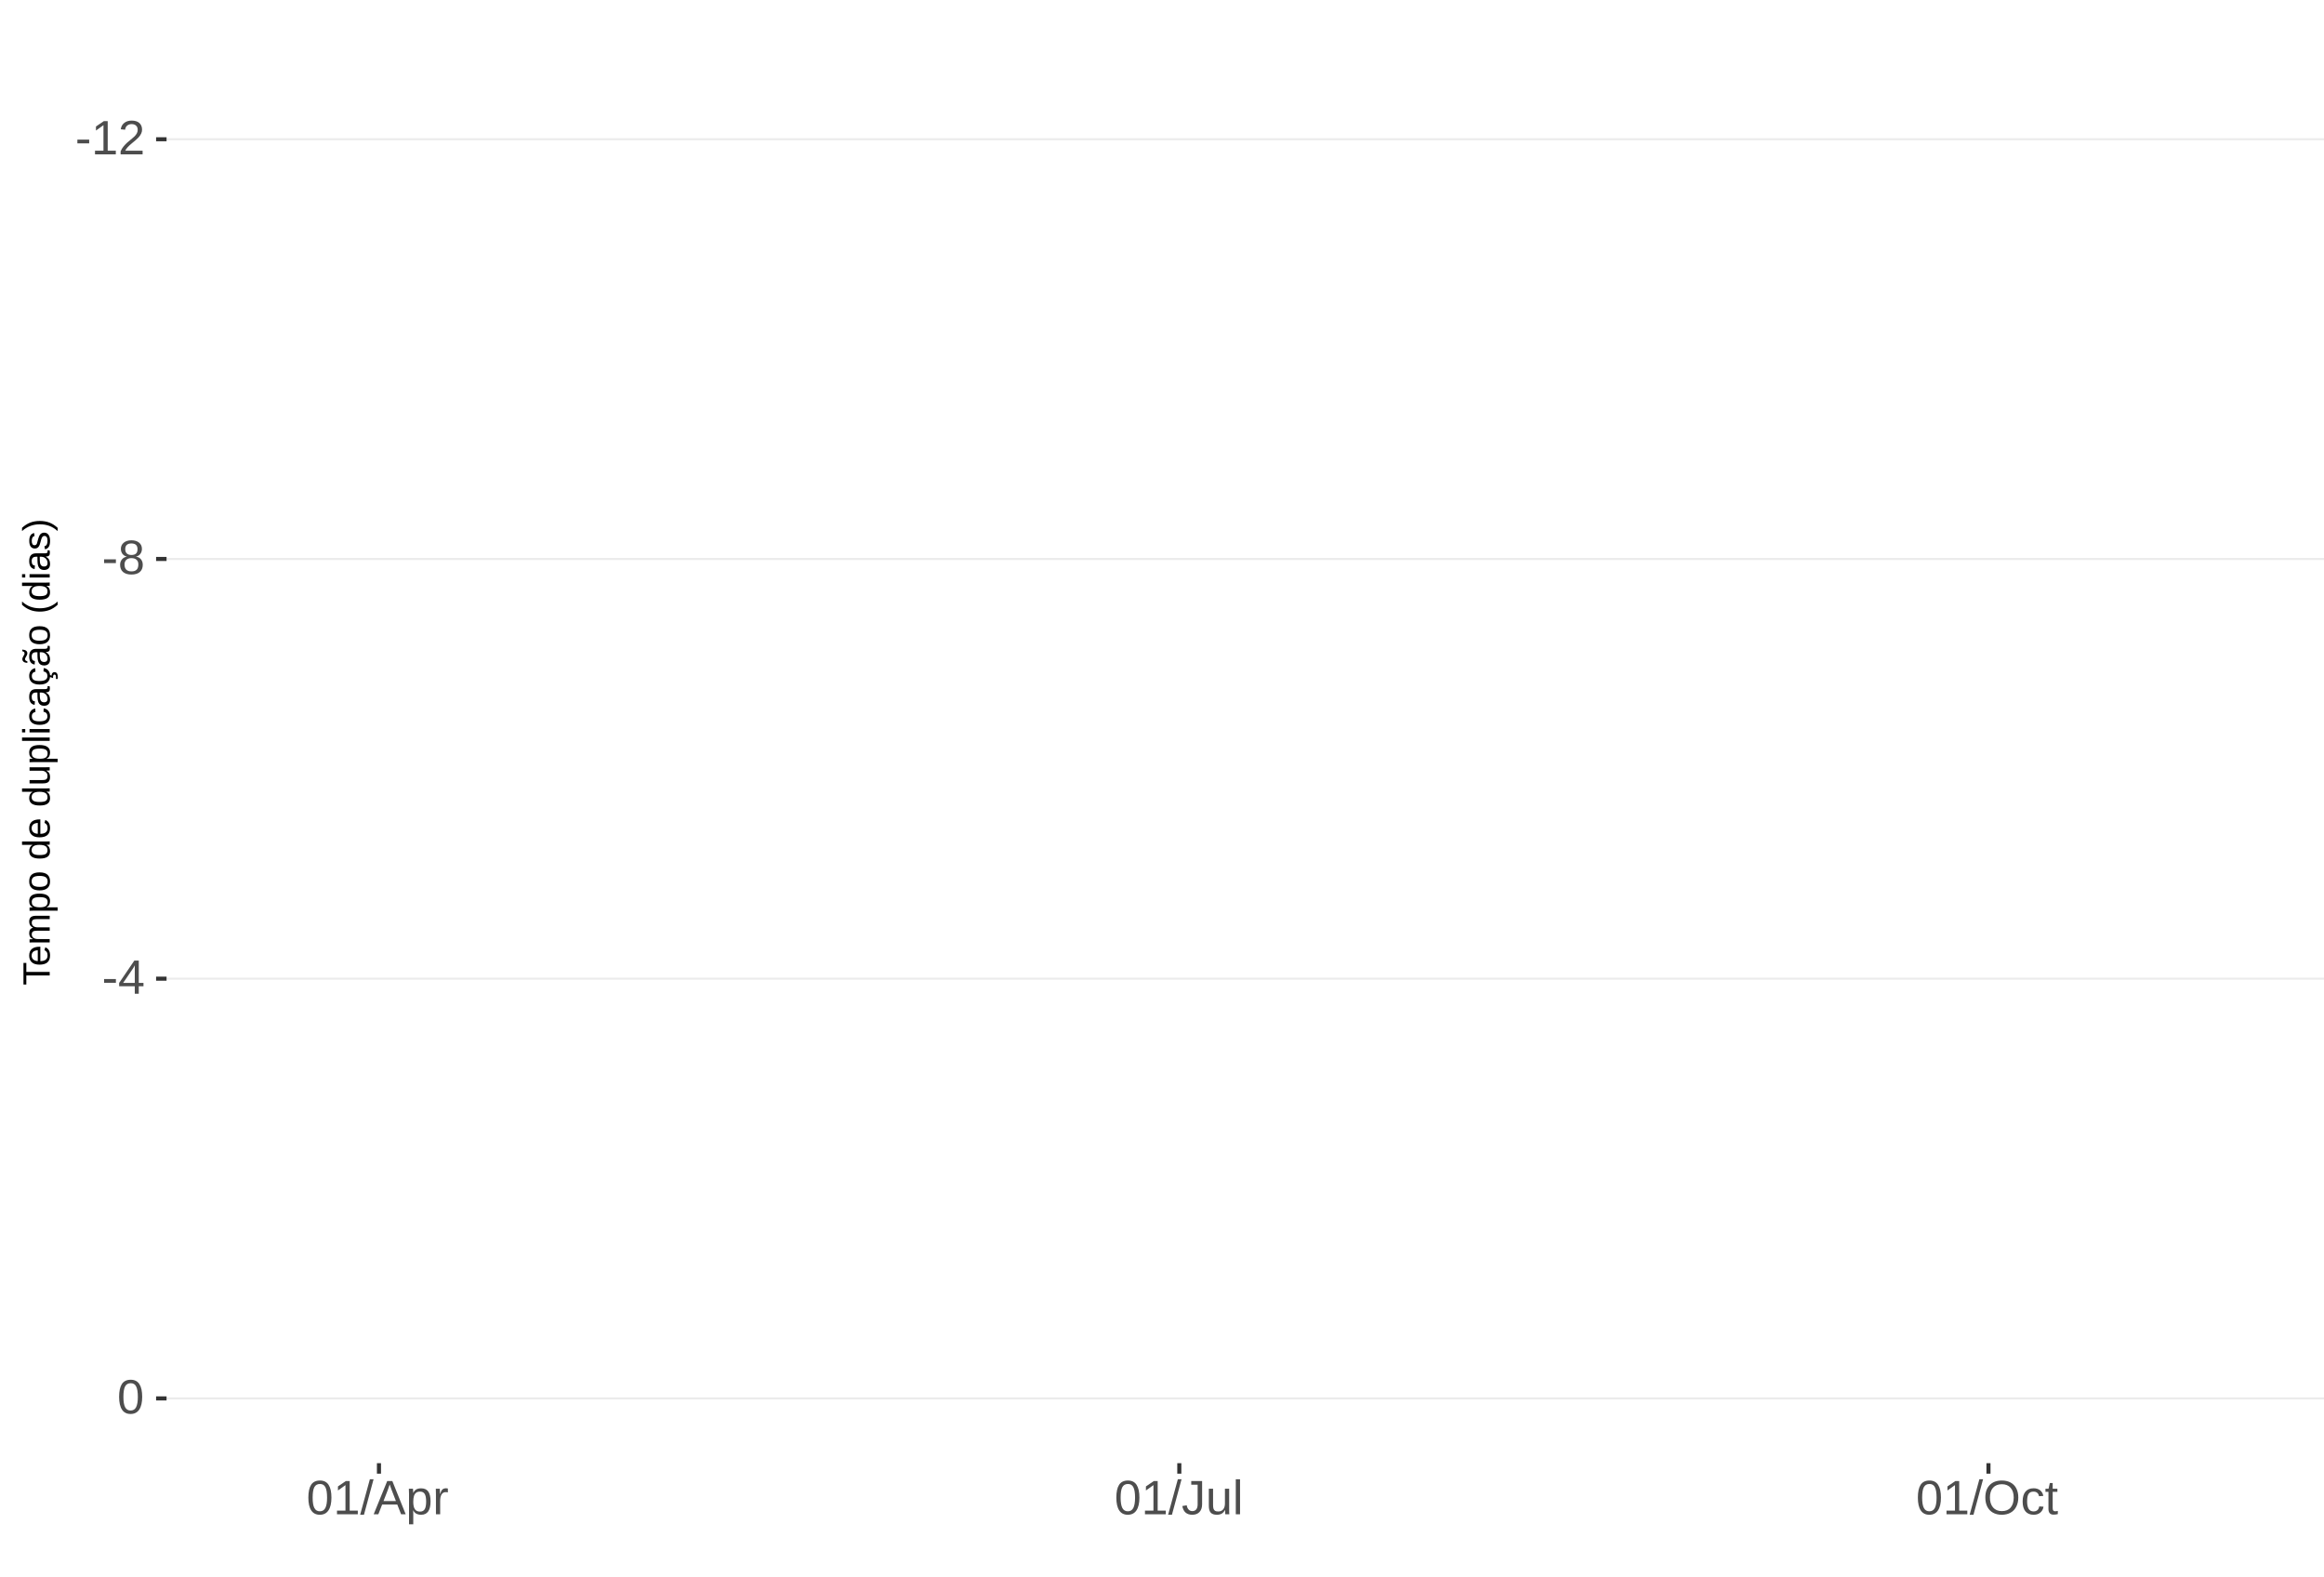
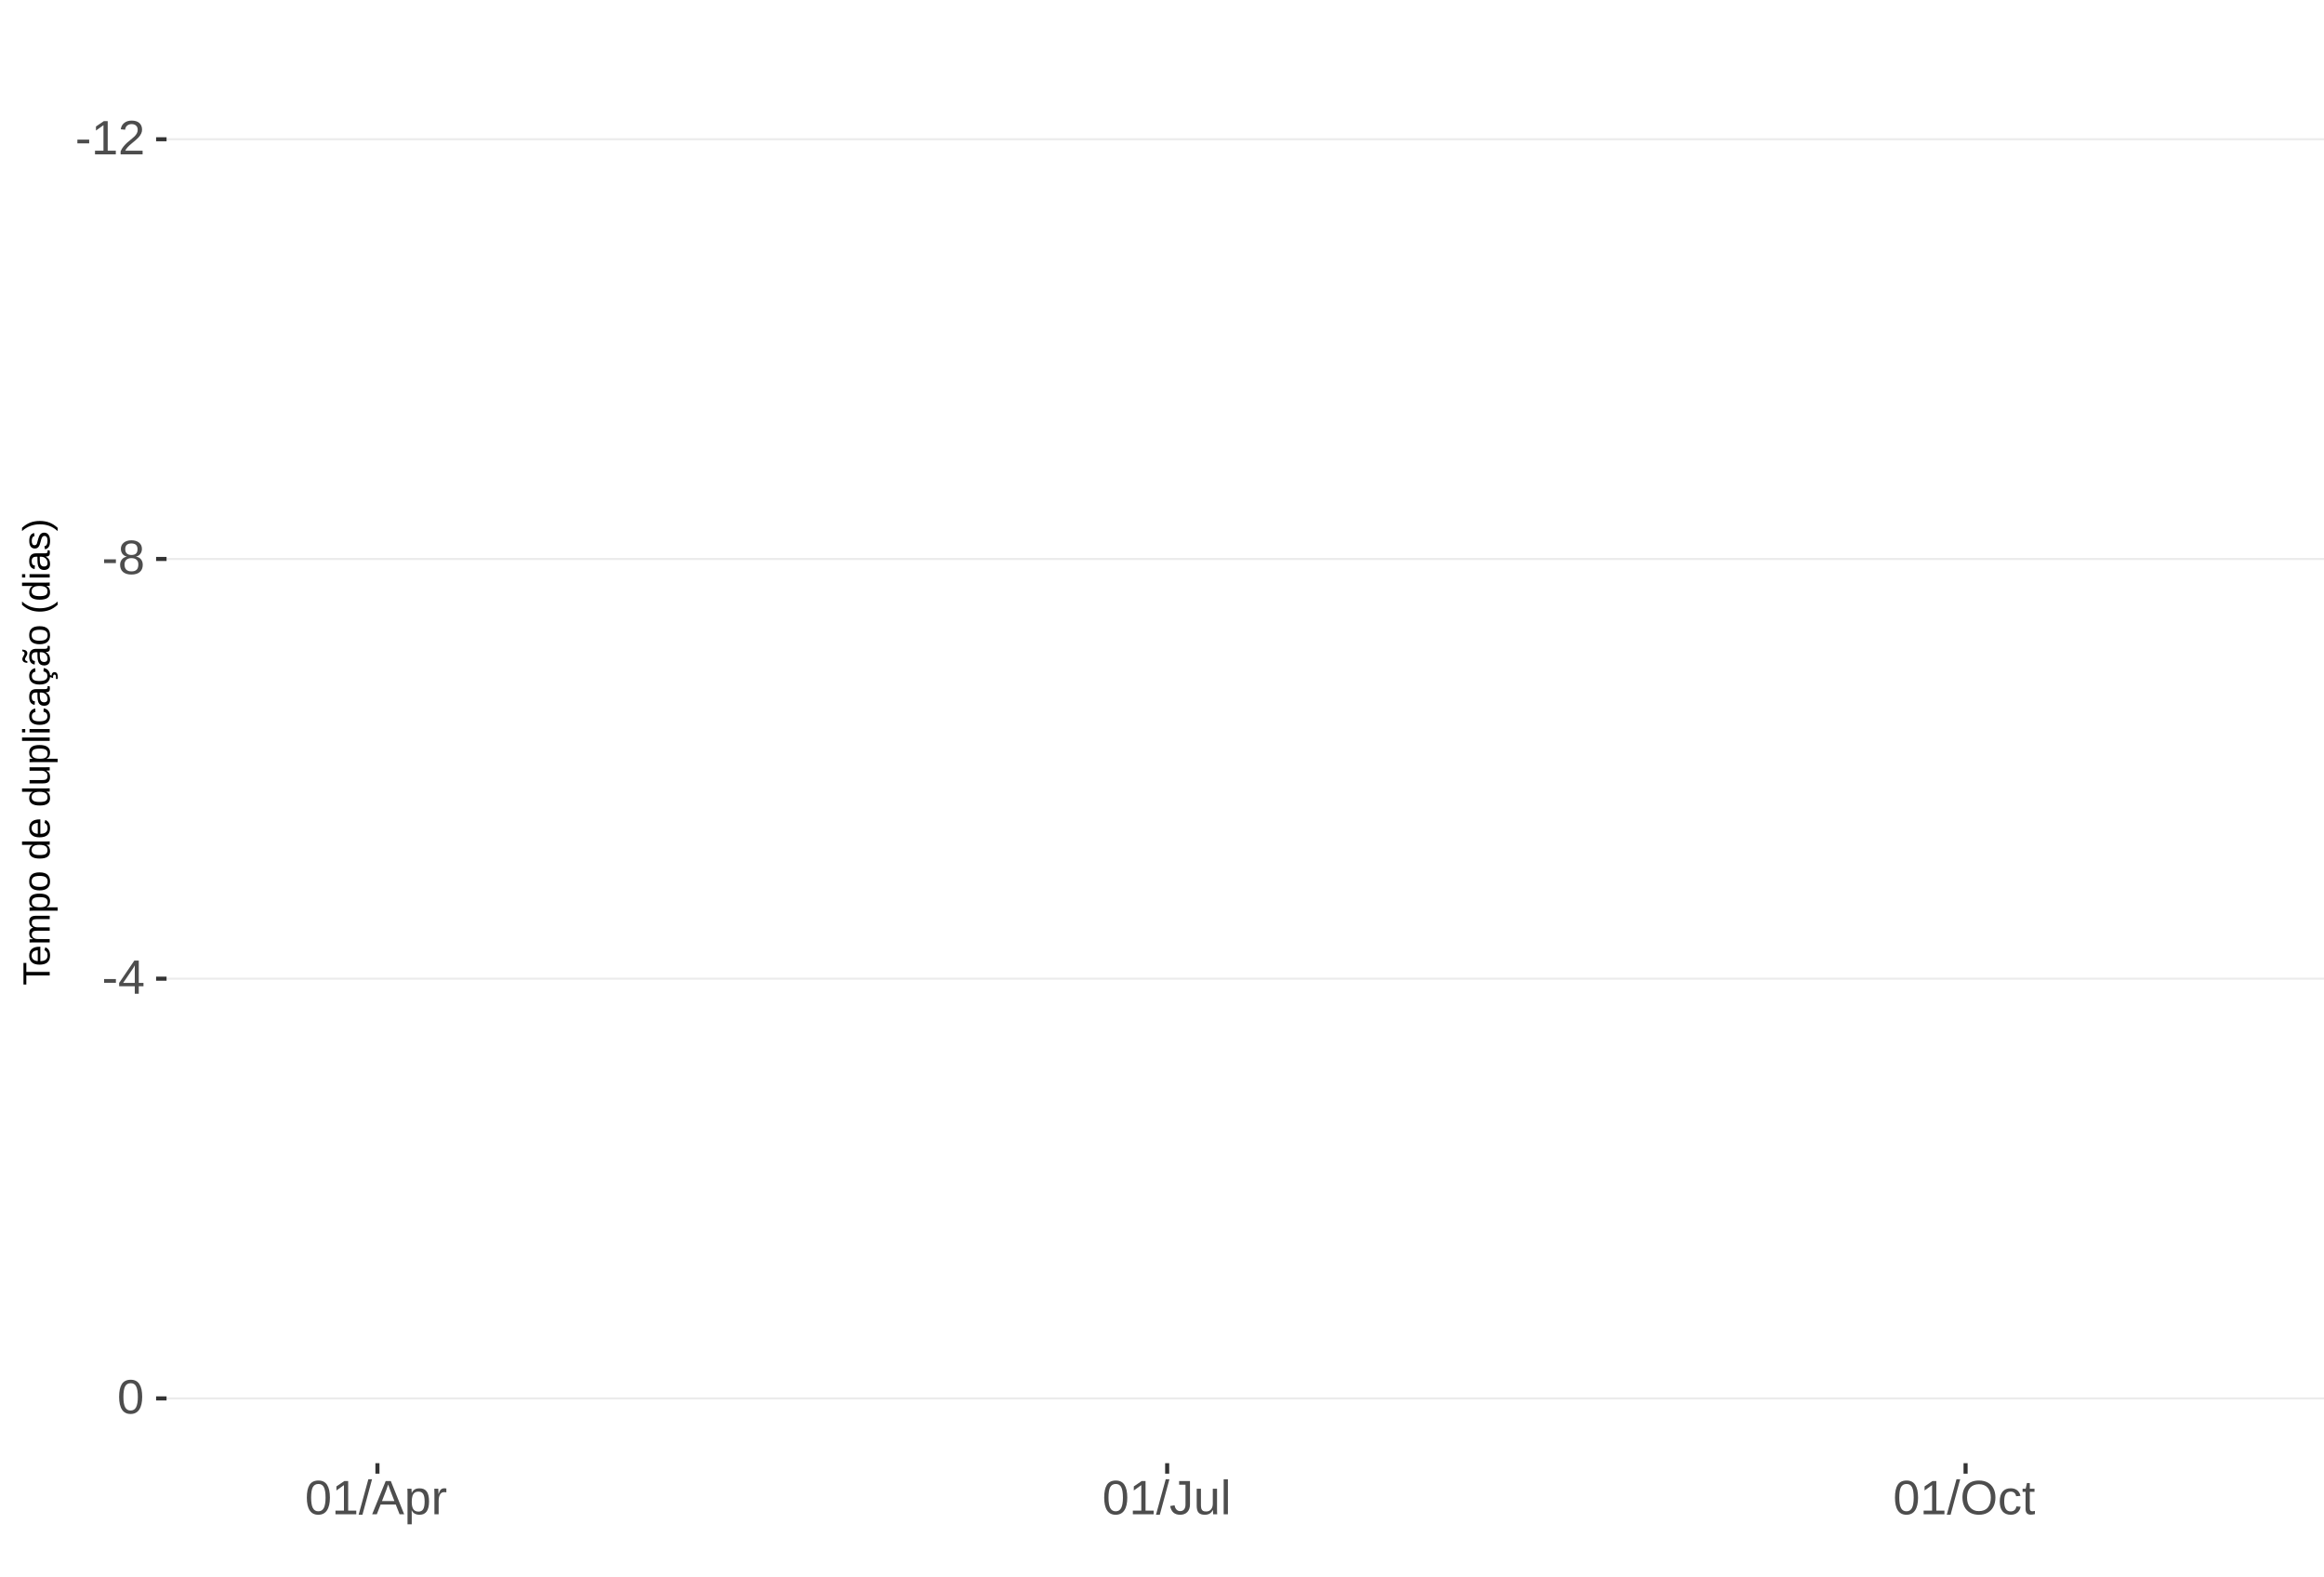
<svg xmlns="http://www.w3.org/2000/svg" xmlns:xlink="http://www.w3.org/1999/xlink" width="609pt" height="413pt" viewBox="0 0 609 413" version="1.1">
  <defs>
    <g>
      <symbol overflow="visible" id="glyph0-0">
        <path style="stroke:none;" d="M 1.266 -8.703 L 8.219 -8.703 L 8.219 0 L 1.266 0 Z M 1.734 -8.234 L 1.734 -0.469 L 7.75 -0.469 L 7.75 -8.234 Z M 1.734 -8.234 " />
      </symbol>
      <symbol overflow="visible" id="glyph0-1">
        <path style="stroke:none;" d="M 0.562 -2.875 L 0.562 -3.859 L 3.656 -3.859 L 3.656 -2.875 Z M 0.562 -2.875 " />
      </symbol>
      <symbol overflow="visible" id="glyph0-2">
        <path style="stroke:none;" d="M 0.969 0 L 0.969 -0.953 L 3.188 -0.953 L 3.188 -7.641 L 1.219 -6.234 L 1.219 -7.297 L 3.281 -8.703 L 4.297 -8.703 L 4.297 -0.953 L 6.422 -0.953 L 6.422 0 Z M 0.969 0 " />
      </symbol>
      <symbol overflow="visible" id="glyph0-3">
        <path style="stroke:none;" d="M 0.641 0 L 0.641 -0.781 C 0.848 -1.27 1.102 -1.695 1.406 -2.062 C 1.707 -2.426 2.023 -2.758 2.359 -3.062 C 2.691 -3.363 3.02 -3.641 3.344 -3.891 C 3.676 -4.148 3.973 -4.406 4.234 -4.656 C 4.504 -4.914 4.719 -5.188 4.875 -5.469 C 5.039 -5.75 5.125 -6.066 5.125 -6.422 C 5.125 -6.891 4.984 -7.254 4.703 -7.516 C 4.422 -7.785 4.031 -7.922 3.531 -7.922 C 3.062 -7.922 2.672 -7.789 2.359 -7.531 C 2.055 -7.281 1.879 -6.922 1.828 -6.453 L 0.688 -6.562 C 0.77 -7.25 1.066 -7.801 1.578 -8.219 C 2.086 -8.633 2.738 -8.844 3.531 -8.844 C 4.406 -8.844 5.078 -8.633 5.547 -8.219 C 6.023 -7.801 6.266 -7.211 6.266 -6.453 C 6.266 -6.109 6.188 -5.77 6.031 -5.438 C 5.875 -5.102 5.645 -4.77 5.344 -4.438 C 5.039 -4.102 4.457 -3.586 3.594 -2.891 C 3.125 -2.504 2.75 -2.156 2.469 -1.844 C 2.188 -1.531 1.984 -1.234 1.859 -0.953 L 6.406 -0.953 L 6.406 0 Z M 0.641 0 " />
      </symbol>
      <symbol overflow="visible" id="glyph0-4">
        <path style="stroke:none;" d="M 6.484 -2.422 C 6.484 -1.617 6.227 -0.992 5.719 -0.547 C 5.207 -0.098 4.473 0.125 3.516 0.125 C 2.586 0.125 1.859 -0.094 1.328 -0.531 C 0.805 -0.977 0.547 -1.609 0.547 -2.422 C 0.547 -2.984 0.707 -3.457 1.031 -3.844 C 1.363 -4.238 1.781 -4.473 2.281 -4.547 L 2.281 -4.578 C 1.812 -4.691 1.438 -4.93 1.156 -5.297 C 0.883 -5.672 0.75 -6.109 0.75 -6.609 C 0.75 -7.266 1 -7.801 1.5 -8.219 C 2 -8.633 2.664 -8.844 3.5 -8.844 C 4.352 -8.844 5.023 -8.641 5.516 -8.234 C 6.016 -7.828 6.266 -7.281 6.266 -6.594 C 6.266 -6.094 6.125 -5.656 5.844 -5.281 C 5.57 -4.914 5.203 -4.688 4.734 -4.594 L 4.734 -4.562 C 5.285 -4.477 5.711 -4.242 6.016 -3.859 C 6.328 -3.473 6.484 -2.992 6.484 -2.422 Z M 5.109 -6.531 C 5.109 -7.52 4.57 -8.016 3.5 -8.016 C 2.977 -8.016 2.578 -7.891 2.297 -7.641 C 2.023 -7.391 1.891 -7.02 1.891 -6.531 C 1.891 -6.031 2.031 -5.648 2.312 -5.391 C 2.594 -5.129 2.992 -5 3.516 -5 C 4.035 -5 4.43 -5.117 4.703 -5.359 C 4.973 -5.598 5.109 -5.988 5.109 -6.531 Z M 5.328 -2.531 C 5.328 -3.07 5.164 -3.477 4.844 -3.75 C 4.531 -4.031 4.082 -4.172 3.5 -4.172 C 2.938 -4.172 2.492 -4.02 2.172 -3.719 C 1.859 -3.426 1.703 -3.023 1.703 -2.516 C 1.703 -1.305 2.312 -0.703 3.531 -0.703 C 4.133 -0.703 4.582 -0.848 4.875 -1.141 C 5.176 -1.43 5.328 -1.895 5.328 -2.531 Z M 5.328 -2.531 " />
      </symbol>
      <symbol overflow="visible" id="glyph0-5">
        <path style="stroke:none;" d="M 5.438 -1.969 L 5.438 0 L 4.391 0 L 4.391 -1.969 L 0.297 -1.969 L 0.297 -2.844 L 4.281 -8.703 L 5.438 -8.703 L 5.438 -2.844 L 6.672 -2.844 L 6.672 -1.969 Z M 4.391 -7.453 C 4.379 -7.43 4.32 -7.32 4.219 -7.125 C 4.113 -6.926 4.035 -6.789 3.984 -6.719 L 1.75 -3.438 L 1.422 -2.969 L 1.312 -2.844 L 4.391 -2.844 Z M 4.391 -7.453 " />
      </symbol>
      <symbol overflow="visible" id="glyph0-6">
        <path style="stroke:none;" d="M 6.547 -4.359 C 6.547 -2.898 6.285 -1.785 5.766 -1.016 C 5.254 -0.254 4.5 0.125 3.5 0.125 C 2.5 0.125 1.75 -0.254 1.25 -1.016 C 0.75 -1.773 0.5 -2.891 0.5 -4.359 C 0.5 -5.848 0.738 -6.969 1.219 -7.719 C 1.707 -8.469 2.484 -8.844 3.547 -8.844 C 4.566 -8.844 5.32 -8.461 5.812 -7.703 C 6.301 -6.953 6.547 -5.836 6.547 -4.359 Z M 5.406 -4.359 C 5.406 -5.609 5.258 -6.516 4.969 -7.078 C 4.688 -7.648 4.211 -7.938 3.547 -7.938 C 2.859 -7.938 2.363 -7.656 2.062 -7.094 C 1.77 -6.539 1.625 -5.629 1.625 -4.359 C 1.625 -3.117 1.773 -2.211 2.078 -1.641 C 2.379 -1.066 2.859 -0.781 3.516 -0.781 C 4.172 -0.781 4.648 -1.07 4.953 -1.656 C 5.254 -2.25 5.406 -3.148 5.406 -4.359 Z M 5.406 -4.359 " />
      </symbol>
      <symbol overflow="visible" id="glyph0-7">
        <path style="stroke:none;" d="M 0 0.125 L 2.547 -9.172 L 3.516 -9.172 L 1 0.125 Z M 0 0.125 " />
      </symbol>
      <symbol overflow="visible" id="glyph0-8">
        <path style="stroke:none;" d="M 7.219 0 L 6.219 -2.547 L 2.25 -2.547 L 1.25 0 L 0.031 0 L 3.578 -8.703 L 4.922 -8.703 L 8.422 0 Z M 4.234 -7.812 L 4.172 -7.641 C 4.066 -7.297 3.914 -6.859 3.719 -6.328 L 2.609 -3.469 L 5.859 -3.469 L 4.75 -6.344 C 4.633 -6.625 4.52 -6.941 4.406 -7.297 Z M 4.234 -7.812 " />
      </symbol>
      <symbol overflow="visible" id="glyph0-9">
        <path style="stroke:none;" d="M 6.5 -3.375 C 6.5 -1.039 5.68 0.125 4.047 0.125 C 3.016 0.125 2.32 -0.258 1.969 -1.031 L 1.938 -1.031 C 1.957 -1 1.969 -0.648 1.969 0.016 L 1.969 2.625 L 0.859 2.625 L 0.859 -5.328 C 0.859 -6.016 0.844 -6.469 0.812 -6.688 L 1.891 -6.688 C 1.891 -6.664 1.895 -6.602 1.906 -6.5 C 1.914 -6.406 1.926 -6.254 1.938 -6.047 C 1.945 -5.836 1.953 -5.691 1.953 -5.609 L 1.984 -5.609 C 2.18 -6.023 2.441 -6.328 2.766 -6.516 C 3.086 -6.703 3.516 -6.797 4.047 -6.797 C 4.867 -6.797 5.484 -6.52 5.891 -5.969 C 6.297 -5.414 6.5 -4.551 6.5 -3.375 Z M 5.344 -3.344 C 5.344 -4.281 5.211 -4.945 4.953 -5.344 C 4.703 -5.738 4.305 -5.938 3.766 -5.938 C 3.328 -5.938 2.984 -5.844 2.734 -5.656 C 2.484 -5.477 2.289 -5.191 2.156 -4.797 C 2.031 -4.398 1.969 -3.891 1.969 -3.266 C 1.969 -2.391 2.109 -1.742 2.391 -1.328 C 2.672 -0.91 3.125 -0.703 3.75 -0.703 C 4.301 -0.703 4.703 -0.906 4.953 -1.312 C 5.211 -1.719 5.344 -2.395 5.344 -3.344 Z M 5.344 -3.344 " />
      </symbol>
      <symbol overflow="visible" id="glyph0-10">
        <path style="stroke:none;" d="M 0.875 0 L 0.875 -5.125 C 0.875 -5.594 0.863 -6.113 0.844 -6.688 L 1.891 -6.688 C 1.922 -5.926 1.938 -5.473 1.938 -5.328 L 1.969 -5.328 C 2.145 -5.898 2.348 -6.289 2.578 -6.5 C 2.805 -6.707 3.129 -6.812 3.547 -6.812 C 3.703 -6.812 3.852 -6.789 4 -6.75 L 4 -5.734 C 3.852 -5.773 3.656 -5.797 3.406 -5.797 C 2.945 -5.797 2.594 -5.594 2.344 -5.188 C 2.102 -4.789 1.984 -4.223 1.984 -3.484 L 1.984 0 Z M 0.875 0 " />
      </symbol>
      <symbol overflow="visible" id="glyph0-11">
        <path style="stroke:none;" d="M 2.828 0.125 C 1.348 0.125 0.473 -0.633 0.203 -2.156 L 1.359 -2.359 C 1.43 -1.879 1.598 -1.504 1.859 -1.234 C 2.117 -0.961 2.441 -0.828 2.828 -0.828 C 3.254 -0.828 3.594 -0.973 3.844 -1.266 C 4.094 -1.566 4.219 -2.004 4.219 -2.578 L 4.219 -7.75 L 2.547 -7.75 L 2.547 -8.703 L 5.391 -8.703 L 5.391 -2.594 C 5.391 -1.75 5.16 -1.082 4.703 -0.594 C 4.242 -0.113 3.617 0.125 2.828 0.125 Z M 2.828 0.125 " />
      </symbol>
      <symbol overflow="visible" id="glyph0-12">
        <path style="stroke:none;" d="M 1.938 -6.688 L 1.938 -2.453 C 1.938 -2.004 1.977 -1.66 2.062 -1.422 C 2.156 -1.18 2.297 -1.004 2.484 -0.891 C 2.672 -0.785 2.945 -0.734 3.312 -0.734 C 3.852 -0.734 4.273 -0.914 4.578 -1.281 C 4.891 -1.645 5.047 -2.156 5.047 -2.812 L 5.047 -6.688 L 6.156 -6.688 L 6.156 -1.422 C 6.156 -0.648 6.172 -0.176 6.203 0 L 5.141 0 C 5.141 -0.02 5.133 -0.07 5.125 -0.156 C 5.125 -0.25 5.117 -0.352 5.109 -0.469 C 5.109 -0.594 5.102 -0.816 5.094 -1.141 L 5.078 -1.141 C 4.828 -0.68 4.531 -0.352 4.188 -0.156 C 3.852 0.031 3.438 0.125 2.938 0.125 C 2.207 0.125 1.672 -0.055 1.328 -0.422 C 0.992 -0.785 0.828 -1.391 0.828 -2.234 L 0.828 -6.688 Z M 1.938 -6.688 " />
      </symbol>
      <symbol overflow="visible" id="glyph0-13">
        <path style="stroke:none;" d="M 0.859 0 L 0.859 -9.172 L 1.969 -9.172 L 1.969 0 Z M 0.859 0 " />
      </symbol>
      <symbol overflow="visible" id="glyph0-14">
        <path style="stroke:none;" d="M 9.234 -4.391 C 9.234 -3.484 9.055 -2.688 8.703 -2 C 8.359 -1.312 7.859 -0.785 7.203 -0.422 C 6.555 -0.055 5.789 0.125 4.906 0.125 C 4.02 0.125 3.25 -0.055 2.594 -0.422 C 1.945 -0.785 1.453 -1.305 1.109 -1.984 C 0.766 -2.672 0.594 -3.473 0.594 -4.391 C 0.594 -5.785 0.973 -6.875 1.734 -7.656 C 2.504 -8.445 3.566 -8.844 4.922 -8.844 C 5.805 -8.844 6.57 -8.664 7.219 -8.312 C 7.875 -7.957 8.375 -7.441 8.719 -6.766 C 9.062 -6.098 9.234 -5.305 9.234 -4.391 Z M 8.031 -4.391 C 8.031 -5.473 7.758 -6.32 7.219 -6.938 C 6.676 -7.562 5.91 -7.875 4.922 -7.875 C 3.93 -7.875 3.16 -7.566 2.609 -6.953 C 2.066 -6.348 1.797 -5.492 1.797 -4.391 C 1.797 -3.297 2.07 -2.426 2.625 -1.781 C 3.176 -1.145 3.938 -0.828 4.906 -0.828 C 5.914 -0.828 6.688 -1.133 7.219 -1.75 C 7.758 -2.375 8.031 -3.254 8.031 -4.391 Z M 8.031 -4.391 " />
      </symbol>
      <symbol overflow="visible" id="glyph0-15">
        <path style="stroke:none;" d="M 1.703 -3.375 C 1.703 -2.488 1.844 -1.828 2.125 -1.391 C 2.406 -0.961 2.828 -0.75 3.391 -0.75 C 3.785 -0.75 4.113 -0.852 4.375 -1.062 C 4.645 -1.281 4.812 -1.613 4.875 -2.062 L 6 -1.984 C 5.906 -1.348 5.629 -0.836 5.172 -0.453 C 4.711 -0.066 4.129 0.125 3.422 0.125 C 2.484 0.125 1.766 -0.172 1.266 -0.766 C 0.773 -1.359 0.531 -2.219 0.531 -3.344 C 0.531 -4.469 0.773 -5.328 1.266 -5.922 C 1.766 -6.516 2.477 -6.812 3.406 -6.812 C 4.094 -6.812 4.66 -6.633 5.109 -6.281 C 5.555 -5.926 5.836 -5.438 5.953 -4.812 L 4.812 -4.734 C 4.758 -5.098 4.613 -5.391 4.375 -5.609 C 4.133 -5.828 3.801 -5.938 3.375 -5.938 C 2.781 -5.938 2.352 -5.738 2.094 -5.344 C 1.832 -4.957 1.703 -4.301 1.703 -3.375 Z M 1.703 -3.375 " />
      </symbol>
      <symbol overflow="visible" id="glyph0-16">
        <path style="stroke:none;" d="M 3.422 -0.047 C 3.055 0.047 2.68 0.094 2.297 0.094 C 1.41 0.094 0.969 -0.41 0.969 -1.422 L 0.969 -5.875 L 0.188 -5.875 L 0.188 -6.688 L 1 -6.688 L 1.328 -8.188 L 2.078 -8.188 L 2.078 -6.688 L 3.312 -6.688 L 3.312 -5.875 L 2.078 -5.875 L 2.078 -1.656 C 2.078 -1.332 2.129 -1.102 2.234 -0.969 C 2.336 -0.844 2.52 -0.781 2.781 -0.781 C 2.926 -0.781 3.141 -0.812 3.422 -0.875 Z M 3.422 -0.047 " />
      </symbol>
      <symbol overflow="visible" id="glyph1-0">
        <path style="stroke:none;" d="M -6.875 -1 L -6.875 -6.5 L 0 -6.5 L 0 -1 Z M -6.516 -1.375 L -0.375 -1.375 L -0.375 -6.125 L -6.516 -6.125 Z M -6.516 -1.375 " />
      </symbol>
      <symbol overflow="visible" id="glyph1-1">
        <path style="stroke:none;" d="M -6.125 -3.516 L 0 -3.516 L 0 -2.594 L -6.125 -2.594 L -6.125 -0.219 L -6.875 -0.219 L -6.875 -5.875 L -6.125 -5.875 Z M -6.125 -3.516 " />
      </symbol>
      <symbol overflow="visible" id="glyph1-2">
        <path style="stroke:none;" d="M -2.453 -1.344 C -1.848 -1.344 -1.379 -1.469 -1.047 -1.719 C -0.723 -1.969 -0.562 -2.336 -0.562 -2.828 C -0.562 -3.203 -0.633 -3.504 -0.781 -3.734 C -0.938 -3.961 -1.133 -4.117 -1.375 -4.203 L -1.156 -4.969 C -0.32 -4.656 0.094 -3.941 0.094 -2.828 C 0.094 -2.047 -0.133 -1.445 -0.594 -1.031 C -1.062 -0.625 -1.754 -0.422 -2.672 -0.422 C -3.547 -0.422 -4.211 -0.625 -4.672 -1.031 C -5.141 -1.445 -5.375 -2.031 -5.375 -2.781 C -5.375 -4.344 -4.441 -5.125 -2.578 -5.125 L -2.453 -5.125 Z M -3.125 -4.203 C -3.688 -4.16 -4.094 -4.02 -4.344 -3.781 C -4.602 -3.551 -4.734 -3.219 -4.734 -2.781 C -4.734 -2.352 -4.586 -2.016 -4.297 -1.766 C -4.016 -1.516 -3.625 -1.379 -3.125 -1.359 Z M -3.125 -4.203 " />
      </symbol>
      <symbol overflow="visible" id="glyph1-3">
        <path style="stroke:none;" d="M 0 -3.75 L -3.344 -3.75 C -3.852 -3.75 -4.207 -3.676 -4.406 -3.531 C -4.602 -3.395 -4.703 -3.145 -4.703 -2.781 C -4.703 -2.406 -4.555 -2.109 -4.266 -1.891 C -3.984 -1.672 -3.582 -1.562 -3.062 -1.562 L 0 -1.562 L 0 -0.688 L -4.156 -0.688 C -4.77 -0.688 -5.145 -0.68 -5.281 -0.672 L -5.281 -1.5 C -5.27 -1.5 -5.227 -1.5 -5.156 -1.5 C -5.082 -1.508 -5 -1.516 -4.906 -1.516 C -4.812 -1.523 -4.633 -1.531 -4.375 -1.531 L -4.375 -1.547 C -4.75 -1.734 -5.008 -1.945 -5.156 -2.188 C -5.301 -2.438 -5.375 -2.738 -5.375 -3.094 C -5.375 -3.488 -5.297 -3.801 -5.141 -4.031 C -4.984 -4.27 -4.727 -4.438 -4.375 -4.531 L -4.375 -4.547 C -4.727 -4.723 -4.984 -4.941 -5.141 -5.203 C -5.297 -5.461 -5.375 -5.773 -5.375 -6.141 C -5.375 -6.672 -5.227 -7.055 -4.938 -7.297 C -4.656 -7.547 -4.18 -7.672 -3.516 -7.672 L 0 -7.672 L 0 -6.797 L -3.344 -6.797 C -3.852 -6.797 -4.207 -6.723 -4.406 -6.578 C -4.602 -6.441 -4.703 -6.191 -4.703 -5.828 C -4.703 -5.453 -4.555 -5.156 -4.266 -4.938 C -3.984 -4.727 -3.582 -4.625 -3.062 -4.625 L 0 -4.625 Z M 0 -3.75 " />
      </symbol>
      <symbol overflow="visible" id="glyph1-4">
        <path style="stroke:none;" d="M -2.672 -5.141 C -0.828 -5.141 0.094 -4.492 0.094 -3.203 C 0.094 -2.391 -0.211 -1.844 -0.828 -1.562 L -0.828 -1.531 C -0.797 -1.539 -0.516 -1.547 0.016 -1.547 L 2.078 -1.547 L 2.078 -0.672 L -4.203 -0.672 C -4.742 -0.672 -5.102 -0.66 -5.281 -0.641 L -5.281 -1.5 C -5.27 -1.5 -5.223 -1.5 -5.141 -1.5 C -5.066 -1.508 -4.945 -1.52 -4.781 -1.531 C -4.613 -1.539 -4.5 -1.547 -4.438 -1.547 L -4.438 -1.562 C -4.758 -1.719 -4.992 -1.922 -5.141 -2.172 C -5.297 -2.43 -5.375 -2.773 -5.375 -3.203 C -5.375 -3.848 -5.156 -4.332 -4.719 -4.656 C -4.281 -4.977 -3.598 -5.141 -2.672 -5.141 Z M -2.641 -4.219 C -3.379 -4.219 -3.906 -4.117 -4.219 -3.922 C -4.539 -3.723 -4.703 -3.406 -4.703 -2.969 C -4.703 -2.625 -4.629 -2.352 -4.484 -2.156 C -4.336 -1.957 -4.109 -1.805 -3.797 -1.703 C -3.484 -1.598 -3.078 -1.547 -2.578 -1.547 C -1.879 -1.547 -1.363 -1.656 -1.031 -1.875 C -0.707 -2.102 -0.547 -2.469 -0.547 -2.969 C -0.547 -3.406 -0.707 -3.723 -1.031 -3.922 C -1.352 -4.117 -1.891 -4.219 -2.641 -4.219 Z M -2.641 -4.219 " />
      </symbol>
      <symbol overflow="visible" id="glyph1-5">
        <path style="stroke:none;" d="M -2.641 -5.141 C -1.723 -5.141 -1.035 -4.938 -0.578 -4.531 C -0.129 -4.125 0.094 -3.535 0.094 -2.766 C 0.094 -1.992 -0.141 -1.41 -0.609 -1.016 C -1.078 -0.617 -1.754 -0.422 -2.641 -0.422 C -4.461 -0.422 -5.375 -1.207 -5.375 -2.781 C -5.375 -3.594 -5.148 -4.188 -4.703 -4.562 C -4.266 -4.945 -3.578 -5.141 -2.641 -5.141 Z M -2.641 -4.219 C -3.367 -4.219 -3.898 -4.109 -4.234 -3.891 C -4.566 -3.672 -4.734 -3.305 -4.734 -2.797 C -4.734 -2.285 -4.562 -1.914 -4.219 -1.688 C -3.883 -1.457 -3.359 -1.344 -2.641 -1.344 C -1.953 -1.344 -1.43 -1.453 -1.078 -1.672 C -0.723 -1.898 -0.547 -2.258 -0.547 -2.75 C -0.547 -3.281 -0.711 -3.656 -1.047 -3.875 C -1.391 -4.102 -1.922 -4.219 -2.641 -4.219 Z M -2.641 -4.219 " />
      </symbol>
      <symbol overflow="visible" id="glyph1-6">
        <path style="stroke:none;" d="" />
      </symbol>
      <symbol overflow="visible" id="glyph1-7">
        <path style="stroke:none;" d="M -0.844 -4.016 C -0.508 -3.848 -0.27 -3.629 -0.125 -3.359 C 0.02 -3.086 0.094 -2.754 0.094 -2.359 C 0.094 -1.691 -0.129 -1.203 -0.578 -0.891 C -1.023 -0.578 -1.707 -0.422 -2.625 -0.422 C -4.457 -0.422 -5.375 -1.066 -5.375 -2.359 C -5.375 -2.766 -5.301 -3.098 -5.156 -3.359 C -5.008 -3.629 -4.781 -3.848 -4.469 -4.016 L -7.25 -4.016 L -7.25 -4.891 L -1.094 -4.891 C -0.539 -4.891 -0.176 -4.898 0 -4.922 L 0 -4.078 C -0.051 -4.066 -0.172 -4.055 -0.359 -4.047 C -0.547 -4.035 -0.707 -4.031 -0.844 -4.031 Z M -2.641 -1.344 C -1.898 -1.344 -1.367 -1.438 -1.047 -1.625 C -0.734 -1.82 -0.578 -2.145 -0.578 -2.594 C -0.578 -3.082 -0.75 -3.441 -1.094 -3.672 C -1.438 -3.898 -1.973 -4.016 -2.703 -4.016 C -3.398 -4.016 -3.91 -3.898 -4.234 -3.672 C -4.566 -3.441 -4.734 -3.082 -4.734 -2.594 C -4.734 -2.156 -4.566 -1.836 -4.234 -1.641 C -3.91 -1.441 -3.379 -1.344 -2.641 -1.344 Z M -2.641 -1.344 " />
      </symbol>
      <symbol overflow="visible" id="glyph1-8">
        <path style="stroke:none;" d="M -5.281 -1.531 L -1.938 -1.531 C -1.582 -1.531 -1.305 -1.562 -1.109 -1.625 C -0.922 -1.695 -0.785 -1.805 -0.703 -1.953 C -0.617 -2.109 -0.578 -2.332 -0.578 -2.625 C -0.578 -3.039 -0.723 -3.367 -1.016 -3.609 C -1.305 -3.859 -1.707 -3.984 -2.219 -3.984 L -5.281 -3.984 L -5.281 -4.875 L -1.125 -4.875 C -0.508 -4.875 -0.133 -4.879 0 -4.891 L 0 -4.062 C -0.02 -4.062 -0.062 -4.055 -0.125 -4.047 C -0.195 -4.047 -0.281 -4.039 -0.375 -4.031 C -0.469 -4.031 -0.645 -4.031 -0.906 -4.031 L -0.906 -4.016 C -0.539 -3.816 -0.281 -3.582 -0.125 -3.312 C 0.02 -3.051 0.094 -2.723 0.094 -2.328 C 0.094 -1.742 -0.047 -1.316 -0.328 -1.047 C -0.617 -0.785 -1.098 -0.656 -1.766 -0.656 L -5.281 -0.656 Z M -5.281 -1.531 " />
      </symbol>
      <symbol overflow="visible" id="glyph1-9">
        <path style="stroke:none;" d="M 0 -0.672 L -7.25 -0.672 L -7.25 -1.547 L 0 -1.547 Z M 0 -0.672 " />
      </symbol>
      <symbol overflow="visible" id="glyph1-10">
        <path style="stroke:none;" d="M -6.406 -0.672 L -7.25 -0.672 L -7.25 -1.547 L -6.406 -1.547 Z M 0 -0.672 L -5.281 -0.672 L -5.281 -1.547 L 0 -1.547 Z M 0 -0.672 " />
      </symbol>
      <symbol overflow="visible" id="glyph1-11">
        <path style="stroke:none;" d="M -2.672 -1.344 C -1.961 -1.344 -1.438 -1.453 -1.094 -1.672 C -0.758 -1.891 -0.594 -2.223 -0.594 -2.672 C -0.594 -2.984 -0.676 -3.242 -0.844 -3.453 C -1.02 -3.672 -1.281 -3.801 -1.625 -3.844 L -1.578 -4.734 C -1.066 -4.672 -0.66 -4.457 -0.359 -4.094 C -0.055 -3.727 0.094 -3.266 0.094 -2.703 C 0.094 -1.961 -0.133 -1.395 -0.594 -1 C -1.062 -0.613 -1.742 -0.422 -2.641 -0.422 C -3.535 -0.422 -4.211 -0.613 -4.672 -1 C -5.141 -1.395 -5.375 -1.957 -5.375 -2.688 C -5.375 -3.227 -5.234 -3.676 -4.953 -4.031 C -4.68 -4.395 -4.297 -4.617 -3.797 -4.703 L -3.734 -3.797 C -4.023 -3.754 -4.254 -3.641 -4.422 -3.453 C -4.598 -3.266 -4.688 -3.004 -4.688 -2.672 C -4.688 -2.203 -4.531 -1.863 -4.219 -1.656 C -3.914 -1.445 -3.398 -1.344 -2.672 -1.344 Z M -2.672 -1.344 " />
      </symbol>
      <symbol overflow="visible" id="glyph1-12">
        <path style="stroke:none;" d="M 0.094 -2.016 C 0.094 -1.484 -0.047 -1.082 -0.328 -0.812 C -0.609 -0.551 -0.988 -0.422 -1.469 -0.422 C -2.02 -0.422 -2.441 -0.598 -2.734 -0.953 C -3.023 -1.316 -3.18 -1.898 -3.203 -2.703 L -3.219 -3.891 L -3.516 -3.891 C -3.941 -3.891 -4.25 -3.797 -4.438 -3.609 C -4.625 -3.43 -4.719 -3.148 -4.719 -2.766 C -4.719 -2.367 -4.648 -2.078 -4.516 -1.891 C -4.379 -1.711 -4.164 -1.609 -3.875 -1.578 L -3.953 -0.656 C -4.898 -0.812 -5.375 -1.52 -5.375 -2.781 C -5.375 -3.445 -5.223 -3.945 -4.922 -4.281 C -4.617 -4.613 -4.18 -4.781 -3.609 -4.781 L -1.328 -4.781 C -1.066 -4.781 -0.867 -4.812 -0.734 -4.875 C -0.609 -4.945 -0.547 -5.082 -0.547 -5.281 C -0.547 -5.363 -0.555 -5.457 -0.578 -5.562 L -0.031 -5.562 C 0.02 -5.344 0.047 -5.117 0.047 -4.891 C 0.047 -4.555 -0.035 -4.316 -0.203 -4.172 C -0.379 -4.023 -0.648 -3.941 -1.016 -3.922 L -1.016 -3.891 C -0.609 -3.672 -0.32 -3.41 -0.156 -3.109 C 0.008 -2.805 0.094 -2.441 0.094 -2.016 Z M -0.562 -2.219 C -0.562 -2.539 -0.633 -2.828 -0.781 -3.078 C -0.926 -3.328 -1.125 -3.523 -1.375 -3.672 C -1.633 -3.816 -1.898 -3.891 -2.172 -3.891 L -2.609 -3.891 L -2.594 -2.938 C -2.582 -2.52 -2.535 -2.203 -2.453 -1.984 C -2.379 -1.773 -2.258 -1.613 -2.094 -1.5 C -1.938 -1.383 -1.723 -1.328 -1.453 -1.328 C -1.172 -1.328 -0.953 -1.406 -0.797 -1.562 C -0.641 -1.719 -0.562 -1.938 -0.562 -2.219 Z M -0.562 -2.219 " />
      </symbol>
      <symbol overflow="visible" id="glyph1-13">
        <path style="stroke:none;" d="M -2.672 -1.344 C -1.961 -1.344 -1.438 -1.453 -1.094 -1.672 C -0.758 -1.891 -0.594 -2.223 -0.594 -2.672 C -0.594 -2.984 -0.676 -3.242 -0.844 -3.453 C -1.02 -3.672 -1.281 -3.801 -1.625 -3.844 L -1.578 -4.734 C -1.066 -4.672 -0.66 -4.457 -0.359 -4.094 C -0.055 -3.727 0.094 -3.266 0.094 -2.703 C 0.094 -1.961 -0.133 -1.395 -0.594 -1 C -1.062 -0.613 -1.742 -0.422 -2.641 -0.422 C -3.535 -0.422 -4.211 -0.613 -4.672 -1 C -5.141 -1.395 -5.375 -1.957 -5.375 -2.688 C -5.375 -3.227 -5.234 -3.676 -4.953 -4.031 C -4.68 -4.395 -4.297 -4.617 -3.797 -4.703 L -3.734 -3.797 C -4.023 -3.754 -4.254 -3.641 -4.422 -3.453 C -4.598 -3.266 -4.688 -3.004 -4.688 -2.672 C -4.688 -2.203 -4.531 -1.863 -4.219 -1.656 C -3.914 -1.445 -3.398 -1.344 -2.672 -1.344 Z M 1.234 -3.672 C 1.828 -3.672 2.125 -3.223 2.125 -2.328 C 2.125 -2.148 2.113 -2.004 2.094 -1.891 L 1.625 -1.891 C 1.645 -2.055 1.656 -2.195 1.656 -2.312 C 1.656 -2.789 1.52 -3.031 1.25 -3.031 C 1 -3.031 0.875 -2.812 0.875 -2.375 C 0.875 -2.238 0.879 -2.148 0.891 -2.109 L 0 -2.422 L 0 -2.938 L 0.484 -2.75 C 0.492 -3.062 0.566 -3.289 0.703 -3.438 C 0.836 -3.594 1.016 -3.672 1.234 -3.672 Z M 1.234 -3.672 " />
      </symbol>
      <symbol overflow="visible" id="glyph1-14">
        <path style="stroke:none;" d="M 0.094 -2.016 C 0.094 -1.484 -0.047 -1.082 -0.328 -0.812 C -0.609 -0.551 -0.988 -0.422 -1.469 -0.422 C -2.02 -0.422 -2.441 -0.598 -2.734 -0.953 C -3.023 -1.316 -3.18 -1.898 -3.203 -2.703 L -3.219 -3.891 L -3.516 -3.891 C -3.941 -3.891 -4.25 -3.797 -4.438 -3.609 C -4.625 -3.43 -4.719 -3.148 -4.719 -2.766 C -4.719 -2.367 -4.648 -2.078 -4.516 -1.891 C -4.379 -1.711 -4.164 -1.609 -3.875 -1.578 L -3.953 -0.656 C -4.898 -0.812 -5.375 -1.52 -5.375 -2.781 C -5.375 -3.445 -5.223 -3.945 -4.922 -4.281 C -4.617 -4.613 -4.18 -4.781 -3.609 -4.781 L -1.328 -4.781 C -1.066 -4.781 -0.867 -4.812 -0.734 -4.875 C -0.609 -4.945 -0.547 -5.082 -0.547 -5.281 C -0.547 -5.363 -0.555 -5.457 -0.578 -5.562 L -0.031 -5.562 C 0.02 -5.344 0.047 -5.117 0.047 -4.891 C 0.047 -4.555 -0.035 -4.316 -0.203 -4.172 C -0.379 -4.023 -0.648 -3.941 -1.016 -3.922 L -1.016 -3.891 C -0.609 -3.672 -0.32 -3.41 -0.156 -3.109 C 0.008 -2.805 0.094 -2.441 0.094 -2.016 Z M -0.562 -2.219 C -0.562 -2.539 -0.633 -2.828 -0.781 -3.078 C -0.926 -3.328 -1.125 -3.523 -1.375 -3.672 C -1.633 -3.816 -1.898 -3.891 -2.172 -3.891 L -2.609 -3.891 L -2.594 -2.938 C -2.582 -2.52 -2.535 -2.203 -2.453 -1.984 C -2.379 -1.773 -2.258 -1.613 -2.094 -1.5 C -1.938 -1.383 -1.723 -1.328 -1.453 -1.328 C -1.172 -1.328 -0.953 -1.406 -0.797 -1.562 C -0.641 -1.719 -0.562 -1.938 -0.562 -2.219 Z M -5.859 -3.609 C -5.859 -3.473 -5.891 -3.332 -5.953 -3.188 C -6.016 -3.051 -6.082 -2.922 -6.156 -2.797 C -6.227 -2.672 -6.297 -2.551 -6.359 -2.438 C -6.422 -2.32 -6.453 -2.211 -6.453 -2.109 C -6.453 -1.93 -6.398 -1.797 -6.297 -1.703 C -6.191 -1.617 -6.047 -1.562 -5.859 -1.531 L -5.859 -1.094 C -6.191 -1.125 -6.441 -1.176 -6.609 -1.25 C -6.785 -1.332 -6.922 -1.441 -7.016 -1.578 C -7.117 -1.711 -7.172 -1.879 -7.172 -2.078 C -7.172 -2.223 -7.141 -2.363 -7.078 -2.5 C -7.023 -2.633 -6.957 -2.766 -6.875 -2.891 C -6.801 -3.023 -6.734 -3.145 -6.672 -3.25 C -6.617 -3.363 -6.594 -3.473 -6.594 -3.578 C -6.594 -3.898 -6.785 -4.086 -7.172 -4.141 L -7.172 -4.594 C -6.691 -4.539 -6.352 -4.43 -6.156 -4.266 C -5.957 -4.098 -5.859 -3.879 -5.859 -3.609 Z M -5.859 -3.609 " />
      </symbol>
      <symbol overflow="visible" id="glyph1-15">
        <path style="stroke:none;" d="M -2.594 -0.625 C -3.539 -0.625 -4.383 -0.77 -5.125 -1.062 C -5.875 -1.352 -6.582 -1.805 -7.25 -2.422 L -7.25 -3.266 C -6.57 -2.66 -5.852 -2.211 -5.094 -1.922 C -4.332 -1.641 -3.5 -1.5 -2.594 -1.5 C -1.688 -1.5 -0.852 -1.641 -0.094 -1.922 C 0.664 -2.203 1.391 -2.648 2.078 -3.266 L 2.078 -2.422 C 1.41 -1.805 0.703 -1.352 -0.047 -1.062 C -0.797 -0.77 -1.641 -0.625 -2.578 -0.625 Z M -2.594 -0.625 " />
      </symbol>
      <symbol overflow="visible" id="glyph1-16">
        <path style="stroke:none;" d="M -1.453 -4.641 C -0.961 -4.641 -0.582 -4.453 -0.312 -4.078 C -0.039 -3.703 0.094 -3.176 0.094 -2.5 C 0.094 -1.844 -0.008 -1.332 -0.219 -0.969 C -0.438 -0.613 -0.773 -0.383 -1.234 -0.281 L -1.391 -1.062 C -1.109 -1.133 -0.898 -1.285 -0.766 -1.516 C -0.641 -1.754 -0.578 -2.082 -0.578 -2.5 C -0.578 -2.945 -0.645 -3.27 -0.781 -3.469 C -0.914 -3.676 -1.117 -3.781 -1.391 -3.781 C -1.598 -3.781 -1.766 -3.707 -1.891 -3.562 C -2.023 -3.426 -2.133 -3.195 -2.219 -2.875 L -2.391 -2.25 C -2.516 -1.738 -2.641 -1.375 -2.766 -1.156 C -2.891 -0.945 -3.039 -0.781 -3.219 -0.656 C -3.406 -0.539 -3.629 -0.484 -3.891 -0.484 C -4.367 -0.484 -4.734 -0.656 -4.984 -1 C -5.234 -1.344 -5.359 -1.844 -5.359 -2.5 C -5.359 -3.082 -5.254 -3.547 -5.047 -3.891 C -4.848 -4.234 -4.523 -4.453 -4.078 -4.547 L -3.969 -3.75 C -4.207 -3.707 -4.391 -3.578 -4.516 -3.359 C -4.641 -3.148 -4.703 -2.863 -4.703 -2.5 C -4.703 -2.102 -4.641 -1.812 -4.516 -1.625 C -4.398 -1.438 -4.219 -1.344 -3.969 -1.344 C -3.82 -1.344 -3.695 -1.379 -3.594 -1.453 C -3.5 -1.535 -3.414 -1.648 -3.344 -1.797 C -3.281 -1.953 -3.191 -2.281 -3.078 -2.781 C -2.953 -3.238 -2.836 -3.57 -2.734 -3.781 C -2.641 -3.988 -2.531 -4.148 -2.406 -4.266 C -2.289 -4.379 -2.156 -4.469 -2 -4.531 C -1.844 -4.602 -1.66 -4.641 -1.453 -4.641 Z M -1.453 -4.641 " />
      </symbol>
      <symbol overflow="visible" id="glyph1-17">
        <path style="stroke:none;" d="M -2.578 -2.703 C -1.641 -2.703 -0.797 -2.555 -0.047 -2.266 C 0.703 -1.973 1.41 -1.52 2.078 -0.906 L 2.078 -0.062 C 1.391 -0.676 0.672 -1.125 -0.078 -1.406 C -0.836 -1.688 -1.676 -1.828 -2.594 -1.828 C -3.5 -1.828 -4.328 -1.68 -5.078 -1.391 C -5.836 -1.109 -6.562 -0.664 -7.25 -0.062 L -7.25 -0.906 C -6.582 -1.52 -5.875 -1.973 -5.125 -2.266 C -4.375 -2.555 -3.531 -2.703 -2.594 -2.703 Z M -2.578 -2.703 " />
      </symbol>
    </g>
    <clipPath id="clip1">
      <path d="M 43.645 9.961 L 609 9.961 L 609 383.328 L 43.645 383.328 Z M 43.645 9.961 " />
    </clipPath>
    <clipPath id="clip2">
      <path d="M 43.645 36 L 609 36 L 609 37 L 43.645 37 Z M 43.645 36 " />
    </clipPath>
    <clipPath id="clip3">
      <path d="M 43.645 146 L 609 146 L 609 147 L 43.645 147 Z M 43.645 146 " />
    </clipPath>
    <clipPath id="clip4">
      <path d="M 43.645 256 L 609 256 L 609 257 L 43.645 257 Z M 43.645 256 " />
    </clipPath>
    <clipPath id="clip5">
      <path d="M 43.645 366 L 609 366 L 609 367 L 43.645 367 Z M 43.645 366 " />
    </clipPath>
  </defs>
  <g id="surface349">
    <rect x="0" y="0" width="609" height="413" style="fill:rgb(100%,100%,100%);fill-opacity:1;stroke:none;" />
    <rect x="0" y="0" width="609" height="413" style="fill:rgb(100%,100%,100%);fill-opacity:1;stroke:none;" />
    <path style="fill:none;stroke-width:1.067;stroke-linecap:round;stroke-linejoin:round;stroke:rgb(100%,100%,100%);stroke-opacity:1;stroke-miterlimit:10;" d="M 0 413 L 609 413 L 609 0 L 0 0 Z M 0 413 " />
    <g clip-path="url(#clip1)" clip-rule="nonzero">
      <path style=" stroke:none;fill-rule:nonzero;fill:rgb(100%,100%,100%);fill-opacity:1;" d="M 43.645 383.328 L 609 383.328 L 609 9.961 L 43.645 9.961 Z M 43.645 383.328 " />
    </g>
    <g clip-path="url(#clip2)" clip-rule="nonzero">
      <path style="fill:none;stroke-width:0.533;stroke-linecap:butt;stroke-linejoin:round;stroke:rgb(92.157%,92.157%,92.157%);stroke-opacity:1;stroke-miterlimit:10;" d="M 43.645 36.484 L 609 36.484 " />
    </g>
    <g clip-path="url(#clip3)" clip-rule="nonzero">
      <path style="fill:none;stroke-width:0.533;stroke-linecap:butt;stroke-linejoin:round;stroke:rgb(92.157%,92.157%,92.157%);stroke-opacity:1;stroke-miterlimit:10;" d="M 43.645 146.441 L 609 146.441 " />
    </g>
    <g clip-path="url(#clip4)" clip-rule="nonzero">
      <path style="fill:none;stroke-width:0.533;stroke-linecap:butt;stroke-linejoin:round;stroke:rgb(92.157%,92.157%,92.157%);stroke-opacity:1;stroke-miterlimit:10;" d="M 43.645 256.398 L 609 256.398 " />
    </g>
    <g clip-path="url(#clip5)" clip-rule="nonzero">
      <path style="fill:none;stroke-width:0.533;stroke-linecap:butt;stroke-linejoin:round;stroke:rgb(92.157%,92.157%,92.157%);stroke-opacity:1;stroke-miterlimit:10;" d="M 43.645 366.359 L 609 366.359 " />
    </g>
    <g style="fill:rgb(30.196%,30.196%,30.196%);fill-opacity:1;">
      <use xlink:href="#glyph0-1" x="19.715" y="40.436" />
      <use xlink:href="#glyph0-2" x="23.927" y="40.436" />
      <use xlink:href="#glyph0-3" x="30.962" y="40.436" />
    </g>
    <g style="fill:rgb(30.196%,30.196%,30.196%);fill-opacity:1;">
      <use xlink:href="#glyph0-1" x="26.715" y="150.393" />
      <use xlink:href="#glyph0-4" x="30.927" y="150.393" />
    </g>
    <g style="fill:rgb(30.196%,30.196%,30.196%);fill-opacity:1;">
      <use xlink:href="#glyph0-1" x="26.715" y="260.35" />
      <use xlink:href="#glyph0-5" x="30.927" y="260.35" />
    </g>
    <g style="fill:rgb(30.196%,30.196%,30.196%);fill-opacity:1;">
      <use xlink:href="#glyph0-6" x="30.715" y="370.311" />
    </g>
    <path style="fill:none;stroke-width:1.067;stroke-linecap:butt;stroke-linejoin:round;stroke:rgb(20%,20%,20%);stroke-opacity:1;stroke-miterlimit:10;" d="M 40.906 36.484 L 43.645 36.484 " />
    <path style="fill:none;stroke-width:1.067;stroke-linecap:butt;stroke-linejoin:round;stroke:rgb(20%,20%,20%);stroke-opacity:1;stroke-miterlimit:10;" d="M 40.906 146.441 L 43.645 146.441 " />
    <path style="fill:none;stroke-width:1.067;stroke-linecap:butt;stroke-linejoin:round;stroke:rgb(20%,20%,20%);stroke-opacity:1;stroke-miterlimit:10;" d="M 40.906 256.398 L 43.645 256.398 " />
    <path style="fill:none;stroke-width:1.067;stroke-linecap:butt;stroke-linejoin:round;stroke:rgb(20%,20%,20%);stroke-opacity:1;stroke-miterlimit:10;" d="M 40.906 366.359 L 43.645 366.359 " />
-     <path style="fill:none;stroke-width:1.067;stroke-linecap:butt;stroke-linejoin:round;stroke:rgb(20%,20%,20%);stroke-opacity:1;stroke-miterlimit:10;" d="M 99.305 386.07 L 99.305 383.328 " />
-     <path style="fill:none;stroke-width:1.067;stroke-linecap:butt;stroke-linejoin:round;stroke:rgb(20%,20%,20%);stroke-opacity:1;stroke-miterlimit:10;" d="M 309.035 386.07 L 309.035 383.328 " />
-     <path style="fill:none;stroke-width:1.067;stroke-linecap:butt;stroke-linejoin:round;stroke:rgb(20%,20%,20%);stroke-opacity:1;stroke-miterlimit:10;" d="M 521.074 386.07 L 521.074 383.328 " />
-     <g style="fill:rgb(30.196%,30.196%,30.196%);fill-opacity:1;">
-       <use xlink:href="#glyph0-6" x="80.305" y="396.713" />
-       <use xlink:href="#glyph0-2" x="87.34" y="396.713" />
-       <use xlink:href="#glyph0-7" x="94.375" y="396.713" />
-       <use xlink:href="#glyph0-8" x="97.89" y="396.713" />
-       <use xlink:href="#glyph0-9" x="106.327" y="396.713" />
-       <use xlink:href="#glyph0-10" x="113.362" y="396.713" />
-     </g>
-     <g style="fill:rgb(30.196%,30.196%,30.196%);fill-opacity:1;">
-       <use xlink:href="#glyph0-6" x="292.035" y="396.713" />
-       <use xlink:href="#glyph0-2" x="299.07" y="396.713" />
-       <use xlink:href="#glyph0-7" x="306.105" y="396.713" />
-       <use xlink:href="#glyph0-11" x="309.62" y="396.713" />
-       <use xlink:href="#glyph0-12" x="315.945" y="396.713" />
-       <use xlink:href="#glyph0-13" x="322.98" y="396.713" />
-     </g>
-     <g style="fill:rgb(30.196%,30.196%,30.196%);fill-opacity:1;">
-       <use xlink:href="#glyph0-6" x="502.074" y="396.713" />
-       <use xlink:href="#glyph0-2" x="509.109" y="396.713" />
-       <use xlink:href="#glyph0-7" x="516.145" y="396.713" />
-       <use xlink:href="#glyph0-14" x="519.659" y="396.713" />
-       <use xlink:href="#glyph0-15" x="529.498" y="396.713" />
-       <use xlink:href="#glyph0-16" x="535.823" y="396.713" />
+     <path style="fill:none;stroke-width:1.067;stroke-linecap:butt;stroke-linejoin:round;stroke:rgb(20%,20%,20%);stroke-opacity:1;stroke-miterlimit:10;" d="M 98.906 386.07 L 98.906 383.328 " />
+     <path style="fill:none;stroke-width:1.067;stroke-linecap:butt;stroke-linejoin:round;stroke:rgb(20%,20%,20%);stroke-opacity:1;stroke-miterlimit:10;" d="M 305.855 386.07 L 305.855 383.328 " />
+     <path style="fill:none;stroke-width:1.067;stroke-linecap:butt;stroke-linejoin:round;stroke:rgb(20%,20%,20%);stroke-opacity:1;stroke-miterlimit:10;" d="M 515.078 386.07 L 515.078 383.328 " />
+     <g style="fill:rgb(30.196%,30.196%,30.196%);fill-opacity:1;">
+       <use xlink:href="#glyph0-6" x="79.906" y="396.713" />
+       <use xlink:href="#glyph0-2" x="86.941" y="396.713" />
+       <use xlink:href="#glyph0-7" x="93.977" y="396.713" />
+       <use xlink:href="#glyph0-8" x="97.491" y="396.713" />
+       <use xlink:href="#glyph0-9" x="105.929" y="396.713" />
+       <use xlink:href="#glyph0-10" x="112.964" y="396.713" />
+     </g>
+     <g style="fill:rgb(30.196%,30.196%,30.196%);fill-opacity:1;">
+       <use xlink:href="#glyph0-6" x="288.855" y="396.713" />
+       <use xlink:href="#glyph0-2" x="295.891" y="396.713" />
+       <use xlink:href="#glyph0-7" x="302.926" y="396.713" />
+       <use xlink:href="#glyph0-11" x="306.44" y="396.713" />
+       <use xlink:href="#glyph0-12" x="312.766" y="396.713" />
+       <use xlink:href="#glyph0-13" x="319.801" y="396.713" />
+     </g>
+     <g style="fill:rgb(30.196%,30.196%,30.196%);fill-opacity:1;">
+       <use xlink:href="#glyph0-6" x="496.078" y="396.713" />
+       <use xlink:href="#glyph0-2" x="503.113" y="396.713" />
+       <use xlink:href="#glyph0-7" x="510.148" y="396.713" />
+       <use xlink:href="#glyph0-14" x="513.663" y="396.713" />
+       <use xlink:href="#glyph0-15" x="523.502" y="396.713" />
+       <use xlink:href="#glyph0-16" x="529.827" y="396.713" />
    </g>
    <g style="fill:rgb(0%,0%,0%);fill-opacity:1;">
      <use xlink:href="#glyph1-1" x="13.025" y="258.145" />
      <use xlink:href="#glyph1-2" x="13.025" y="253.145" />
      <use xlink:href="#glyph1-3" x="13.025" y="247.583" />
      <use xlink:href="#glyph1-4" x="13.025" y="239.253" />
      <use xlink:href="#glyph1-5" x="13.025" y="233.691" />
      <use xlink:href="#glyph1-6" x="13.025" y="228.13" />
      <use xlink:href="#glyph1-7" x="13.025" y="225.352" />
      <use xlink:href="#glyph1-2" x="13.025" y="219.79" />
      <use xlink:href="#glyph1-6" x="13.025" y="214.229" />
      <use xlink:href="#glyph1-7" x="13.025" y="211.45" />
      <use xlink:href="#glyph1-8" x="13.025" y="205.889" />
      <use xlink:href="#glyph1-4" x="13.025" y="200.327" />
      <use xlink:href="#glyph1-9" x="13.025" y="194.766" />
      <use xlink:href="#glyph1-10" x="13.025" y="192.544" />
      <use xlink:href="#glyph1-11" x="13.025" y="190.322" />
      <use xlink:href="#glyph1-12" x="13.025" y="185.322" />
      <use xlink:href="#glyph1-13" x="13.025" y="179.761" />
      <use xlink:href="#glyph1-14" x="13.025" y="174.761" />
      <use xlink:href="#glyph1-5" x="13.025" y="169.199" />
      <use xlink:href="#glyph1-6" x="13.025" y="163.638" />
      <use xlink:href="#glyph1-15" x="13.025" y="160.859" />
      <use xlink:href="#glyph1-7" x="13.025" y="157.529" />
      <use xlink:href="#glyph1-10" x="13.025" y="151.968" />
      <use xlink:href="#glyph1-12" x="13.025" y="149.746" />
      <use xlink:href="#glyph1-16" x="13.025" y="144.185" />
      <use xlink:href="#glyph1-17" x="13.025" y="139.185" />
    </g>
  </g>
</svg>
